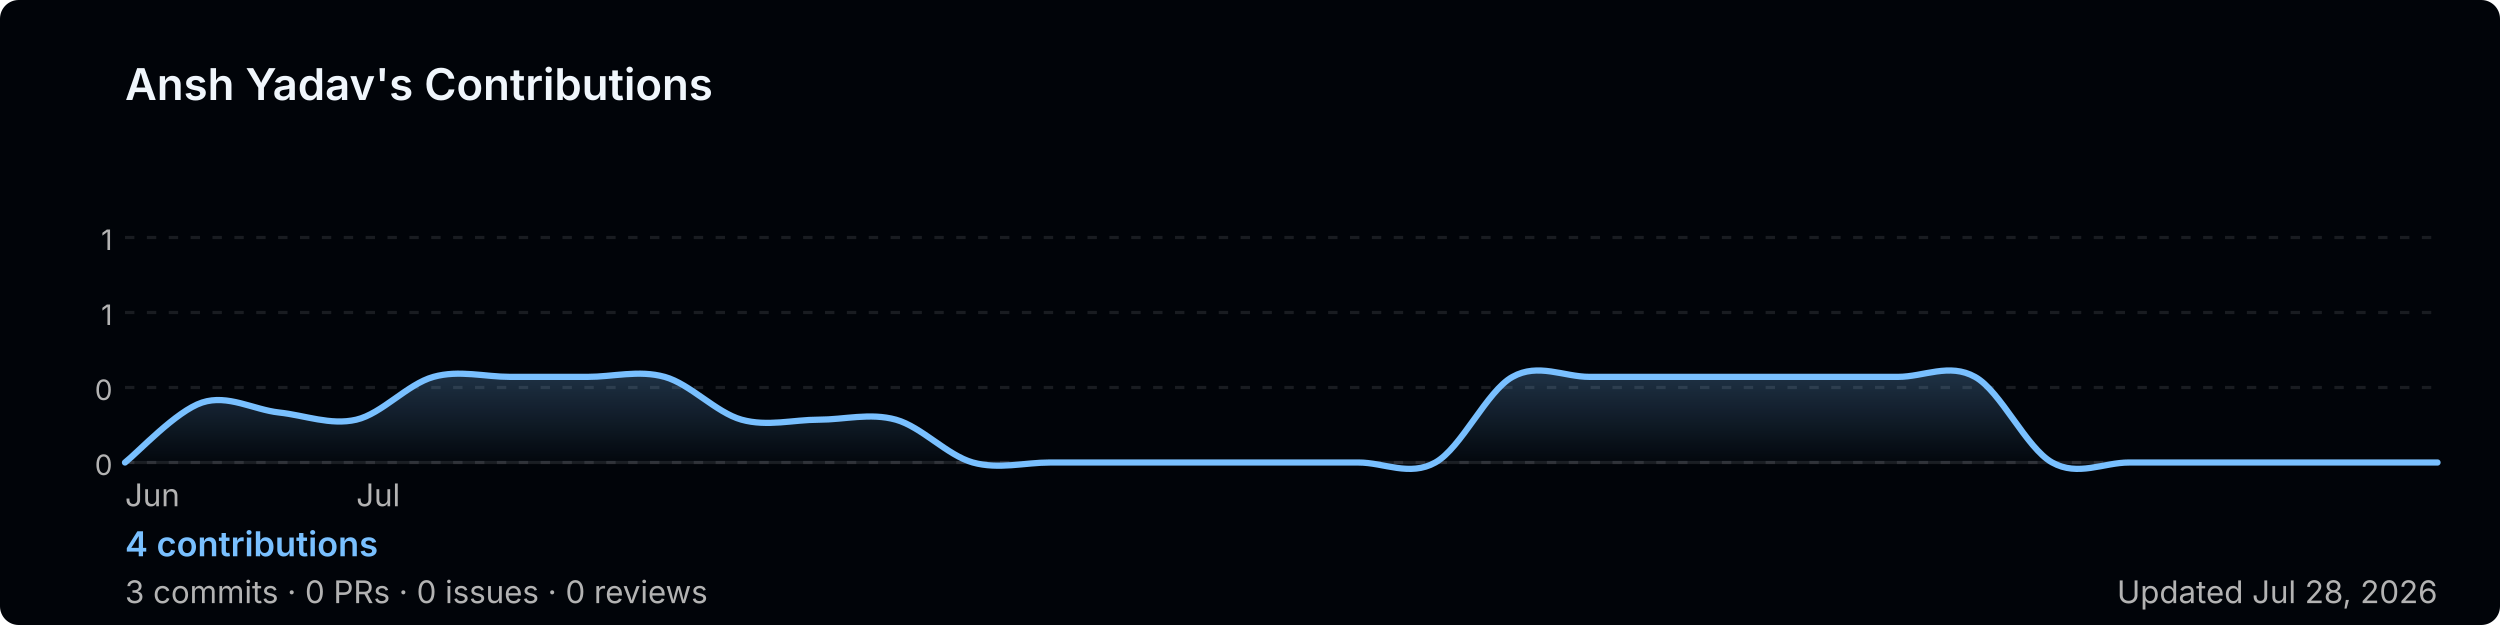
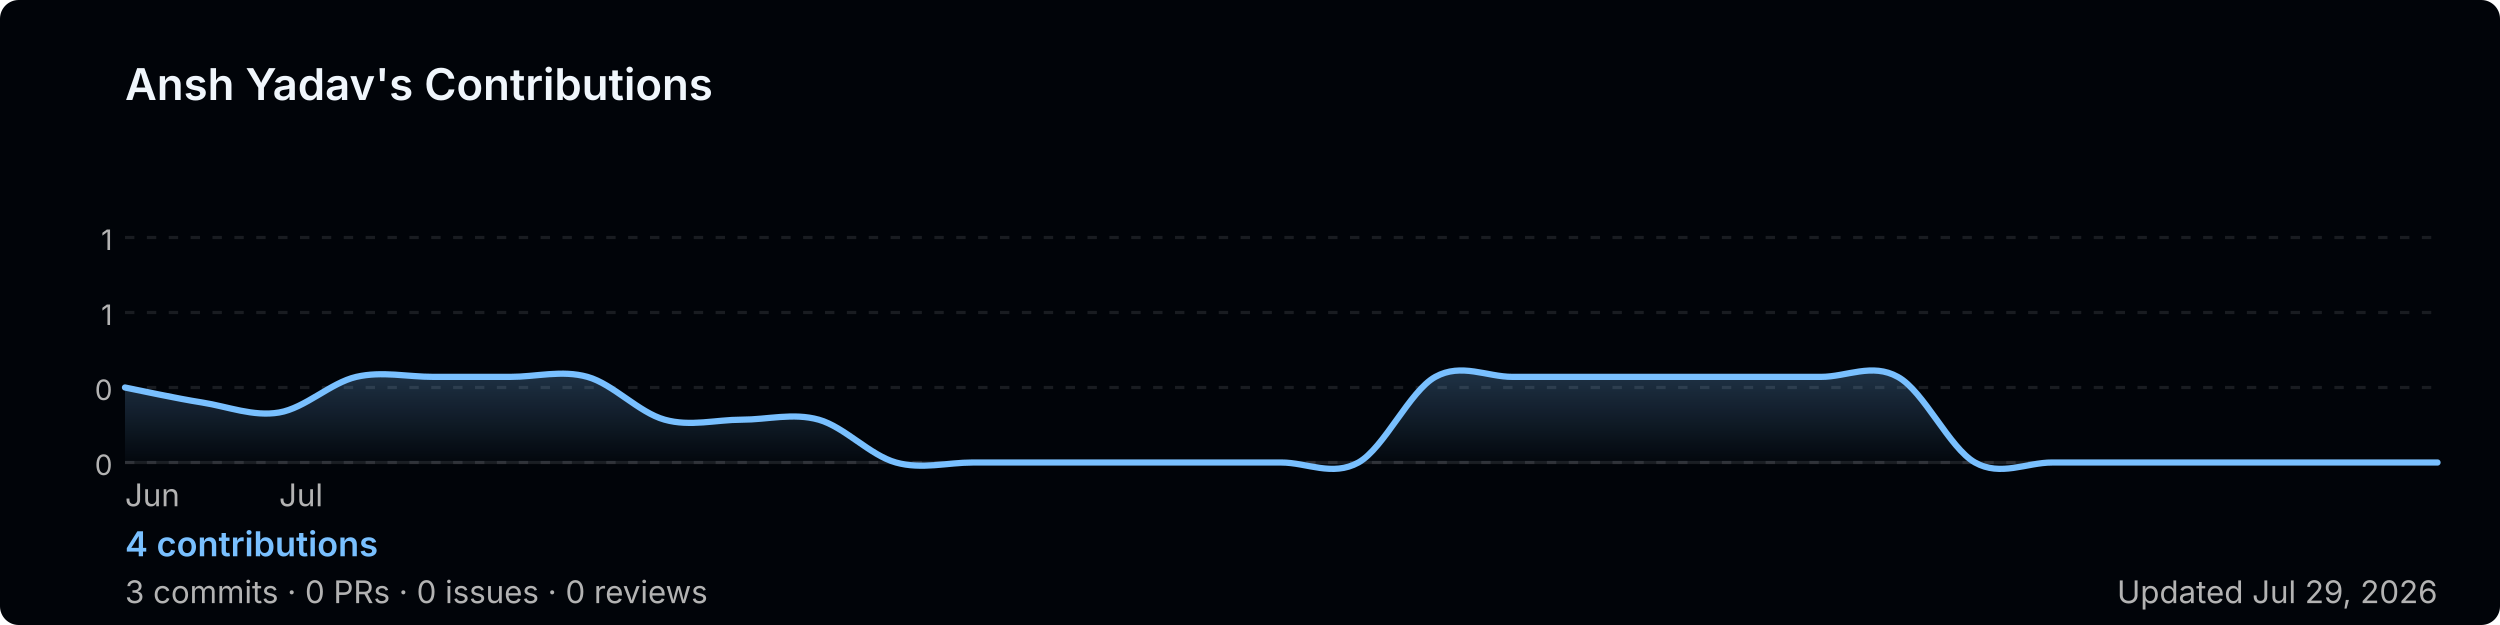
<svg xmlns="http://www.w3.org/2000/svg" width="800" height="200" viewBox="0 0 800 200" role="img" aria-label="Ansh Yadav's GitHub contribution graph">
  <defs>
-     <linearGradient id="area-ww6vx" x1="0" y1="0" x2="0" y2="1">
+     <linearGradient id="area-8lvbu" x1="0" y1="0" x2="0" y2="1">
      <stop offset="0%" stop-color="rgba(121,192,255,0.25)" />
      <stop offset="100%" stop-color="rgba(121,192,255,0)" />
    </linearGradient>
  </defs>
  <rect width="800" height="200" rx="6" fill="#010409" />
  <text x="40" y="32" font-size="14" font-weight="600" fill="#f0f6fc" font-family="-apple-system,BlinkMacSystemFont,'Segoe UI',sans-serif">
    Ansh Yadav's Contributions
  </text>
  <line x1="40" y1="76.0" x2="780" y2="76.0" stroke="rgba(240,246,252,0.1)" stroke-width="1" stroke-dasharray="3,4" />
  <text x="36" y="80.0" font-size="9" fill="#b3b3b3" font-family="-apple-system,BlinkMacSystemFont,'Segoe UI',sans-serif" text-anchor="end">1</text>
  <line x1="40" y1="100.0" x2="780" y2="100.0" stroke="rgba(240,246,252,0.1)" stroke-width="1" stroke-dasharray="3,4" />
  <text x="36" y="104.0" font-size="9" fill="#b3b3b3" font-family="-apple-system,BlinkMacSystemFont,'Segoe UI',sans-serif" text-anchor="end">1</text>
  <line x1="40" y1="124.0" x2="780" y2="124.0" stroke="rgba(240,246,252,0.1)" stroke-width="1" stroke-dasharray="3,4" />
  <text x="36" y="128.0" font-size="9" fill="#b3b3b3" font-family="-apple-system,BlinkMacSystemFont,'Segoe UI',sans-serif" text-anchor="end">0</text>
  <line x1="40" y1="148.0" x2="780" y2="148.0" stroke="rgba(240,246,252,0.1)" stroke-width="1" stroke-dasharray="3,4" />
  <text x="36" y="152.0" font-size="9" fill="#b3b3b3" font-family="-apple-system,BlinkMacSystemFont,'Segoe UI',sans-serif" text-anchor="end">0</text>
  <line x1="40" y1="148" x2="780" y2="148" stroke="rgba(240,246,252,0.1)" stroke-width="1" />
-   <path d="M 40.0,148.0 C 44.1,144.8 56.4,131.5 64.7,128.8 C 72.9,126.1 81.1,131.1 89.3,132.0 C 97.6,132.9 105.8,136.2 114.0,134.3 C 122.2,132.4 130.4,122.9 138.7,120.6 C 146.9,118.3 155.1,120.6 163.3,120.6 C 171.6,120.6 179.8,120.6 188.0,120.6 C 196.2,120.6 204.4,118.3 212.7,120.6 C 220.9,122.9 229.1,132.0 237.3,134.3 C 245.6,136.6 253.8,134.3 262.0,134.3 C 270.2,134.3 278.4,132.0 286.7,134.3 C 294.9,136.6 303.1,145.7 311.3,148.0 C 319.6,150.3 327.8,148.0 336.0,148.0 C 344.2,148.0 352.4,148.0 360.7,148.0 C 368.9,148.0 377.1,148.0 385.3,148.0 C 393.6,148.0 401.8,148.0 410.0,148.0 C 418.2,148.0 426.4,148.0 434.7,148.0 C 442.9,148.0 451.1,152.6 459.3,148.0 C 467.6,143.4 475.8,125.1 484.0,120.6 C 492.2,116.0 500.4,120.6 508.7,120.6 C 516.9,120.6 525.1,120.6 533.3,120.6 C 541.6,120.6 549.8,120.6 558.0,120.6 C 566.2,120.6 574.4,120.6 582.7,120.6 C 590.9,120.6 599.1,120.6 607.3,120.6 C 615.6,120.6 623.8,116.0 632.0,120.6 C 640.2,125.1 648.4,143.4 656.7,148.0 C 664.9,152.6 673.1,148.0 681.3,148.0 C 689.6,148.0 697.8,148.0 706.0,148.0 C 714.2,148.0 722.4,148.0 730.7,148.0 C 738.9,148.0 747.1,148.0 755.3,148.0 C 763.6,148.0 775.9,148.0 780.0,148.0 L 780.0,148 L 40.0,148 Z" fill="url(#area-ww6vx)" />
-   <path d="M 40.0,148.0 C 44.1,144.8 56.4,131.5 64.7,128.8 C 72.9,126.1 81.1,131.1 89.3,132.0 C 97.6,132.9 105.8,136.2 114.0,134.3 C 122.2,132.4 130.4,122.9 138.7,120.6 C 146.9,118.3 155.1,120.6 163.3,120.6 C 171.6,120.6 179.8,120.6 188.0,120.6 C 196.2,120.6 204.4,118.3 212.7,120.6 C 220.9,122.9 229.1,132.0 237.3,134.3 C 245.6,136.6 253.8,134.3 262.0,134.3 C 270.2,134.3 278.4,132.0 286.7,134.3 C 294.9,136.6 303.1,145.7 311.3,148.0 C 319.6,150.3 327.8,148.0 336.0,148.0 C 344.2,148.0 352.4,148.0 360.7,148.0 C 368.9,148.0 377.1,148.0 385.3,148.0 C 393.6,148.0 401.8,148.0 410.0,148.0 C 418.2,148.0 426.4,148.0 434.7,148.0 C 442.9,148.0 451.1,152.6 459.3,148.0 C 467.6,143.4 475.8,125.1 484.0,120.6 C 492.2,116.0 500.4,120.6 508.7,120.6 C 516.9,120.6 525.1,120.6 533.3,120.6 C 541.6,120.6 549.8,120.6 558.0,120.6 C 566.2,120.6 574.4,120.6 582.7,120.6 C 590.9,120.6 599.1,120.6 607.3,120.6 C 615.6,120.6 623.8,116.0 632.0,120.6 C 640.2,125.1 648.4,143.4 656.7,148.0 C 664.9,152.6 673.1,148.0 681.3,148.0 C 689.6,148.0 697.8,148.0 706.0,148.0 C 714.2,148.0 722.4,148.0 730.7,148.0 C 738.9,148.0 747.1,148.0 755.3,148.0 C 763.6,148.0 775.9,148.0 780.0,148.0" fill="none" stroke="#79c0ff" stroke-width="2" stroke-linejoin="round" stroke-linecap="round" />
+   <path d="M 40.0,124.0 C 44.1,124.8 56.4,127.5 64.7,128.8 C 72.9,130.1 81.1,133.4 89.3,132.0 C 97.6,130.6 105.8,122.5 114.0,120.6 C 122.2,118.7 130.4,120.6 138.7,120.6 C 146.9,120.6 155.1,120.6 163.3,120.6 C 171.6,120.6 179.8,118.3 188.0,120.6 C 196.2,122.9 204.4,132.0 212.7,134.3 C 220.9,136.6 229.1,134.3 237.3,134.3 C 245.6,134.3 253.8,132.0 262.0,134.3 C 270.2,136.6 278.4,145.7 286.7,148.0 C 294.9,150.3 303.1,148.0 311.3,148.0 C 319.6,148.0 327.8,148.0 336.0,148.0 C 344.2,148.0 352.4,148.0 360.7,148.0 C 368.9,148.0 377.1,148.0 385.3,148.0 C 393.6,148.0 401.8,148.0 410.0,148.0 C 418.2,148.0 426.4,152.6 434.7,148.0 C 442.9,143.4 451.1,125.1 459.3,120.6 C 467.6,116.0 475.8,120.6 484.0,120.6 C 492.2,120.6 500.4,120.6 508.7,120.6 C 516.9,120.6 525.1,120.6 533.3,120.6 C 541.6,120.6 549.8,120.6 558.0,120.6 C 566.2,120.6 574.4,120.6 582.7,120.6 C 590.9,120.6 599.1,116.0 607.3,120.6 C 615.6,125.1 623.8,143.4 632.0,148.0 C 640.2,152.6 648.4,148.0 656.7,148.0 C 664.9,148.0 673.1,148.0 681.3,148.0 C 689.6,148.0 697.8,148.0 706.0,148.0 C 714.2,148.0 722.4,148.0 730.7,148.0 C 738.9,148.0 747.1,148.0 755.3,148.0 C 763.6,148.0 775.9,148.0 780.0,148.0 L 780.0,148 L 40.0,148 Z" fill="url(#area-8lvbu)" />
+   <path d="M 40.0,124.0 C 44.1,124.8 56.4,127.5 64.7,128.8 C 72.9,130.1 81.1,133.4 89.3,132.0 C 97.6,130.6 105.8,122.5 114.0,120.6 C 122.2,118.7 130.4,120.6 138.7,120.6 C 146.9,120.6 155.1,120.6 163.3,120.6 C 171.6,120.6 179.8,118.3 188.0,120.6 C 196.2,122.9 204.4,132.0 212.7,134.3 C 220.9,136.6 229.1,134.3 237.3,134.3 C 245.6,134.3 253.8,132.0 262.0,134.3 C 270.2,136.6 278.4,145.7 286.7,148.0 C 294.9,150.3 303.1,148.0 311.3,148.0 C 319.6,148.0 327.8,148.0 336.0,148.0 C 344.2,148.0 352.4,148.0 360.7,148.0 C 368.9,148.0 377.1,148.0 385.3,148.0 C 393.6,148.0 401.8,148.0 410.0,148.0 C 418.2,148.0 426.4,152.6 434.7,148.0 C 442.9,143.4 451.1,125.1 459.3,120.6 C 467.6,116.0 475.8,120.6 484.0,120.6 C 492.2,120.6 500.4,120.6 508.7,120.6 C 516.9,120.6 525.1,120.6 533.3,120.6 C 541.6,120.6 549.8,120.6 558.0,120.6 C 566.2,120.6 574.4,120.6 582.7,120.6 C 590.9,120.6 599.1,116.0 607.3,120.6 C 615.6,125.1 623.8,143.4 632.0,148.0 C 640.2,152.6 648.4,148.0 656.7,148.0 C 664.9,148.0 673.1,148.0 681.3,148.0 C 689.6,148.0 697.8,148.0 706.0,148.0 C 714.2,148.0 722.4,148.0 730.7,148.0 C 738.9,148.0 747.1,148.0 755.3,148.0 C 763.6,148.0 775.9,148.0 780.0,148.0" fill="none" stroke="#79c0ff" stroke-width="2" stroke-linejoin="round" stroke-linecap="round" />
  <text x="40.0" y="162" font-size="10" fill="#b3b3b3" font-family="-apple-system,BlinkMacSystemFont,'Segoe UI',sans-serif">Jun</text>
-   <text x="114.0" y="162" font-size="10" fill="#b3b3b3" font-family="-apple-system,BlinkMacSystemFont,'Segoe UI',sans-serif">Jul</text>
+   <text x="89.3" y="162" font-size="10" fill="#b3b3b3" font-family="-apple-system,BlinkMacSystemFont,'Segoe UI',sans-serif">Jul</text>
  <text x="40" y="178" font-size="11" font-weight="600" fill="#79c0ff" font-family="-apple-system,BlinkMacSystemFont,'Segoe UI',sans-serif">
    4 contributions
  </text>
  <text x="40" y="193" font-size="10" fill="#b3b3b3" font-family="-apple-system,BlinkMacSystemFont,'Segoe UI',sans-serif">
    3 commits · 0 PRs · 0 issues · 0 reviews
  </text>
  <text x="780" y="193" font-size="10" fill="#b3b3b3" text-anchor="end" font-family="-apple-system,BlinkMacSystemFont,'Segoe UI',sans-serif">
-     Updated Jul 28, 2026
+     Updated Jul 29, 2026
  </text>
</svg>
